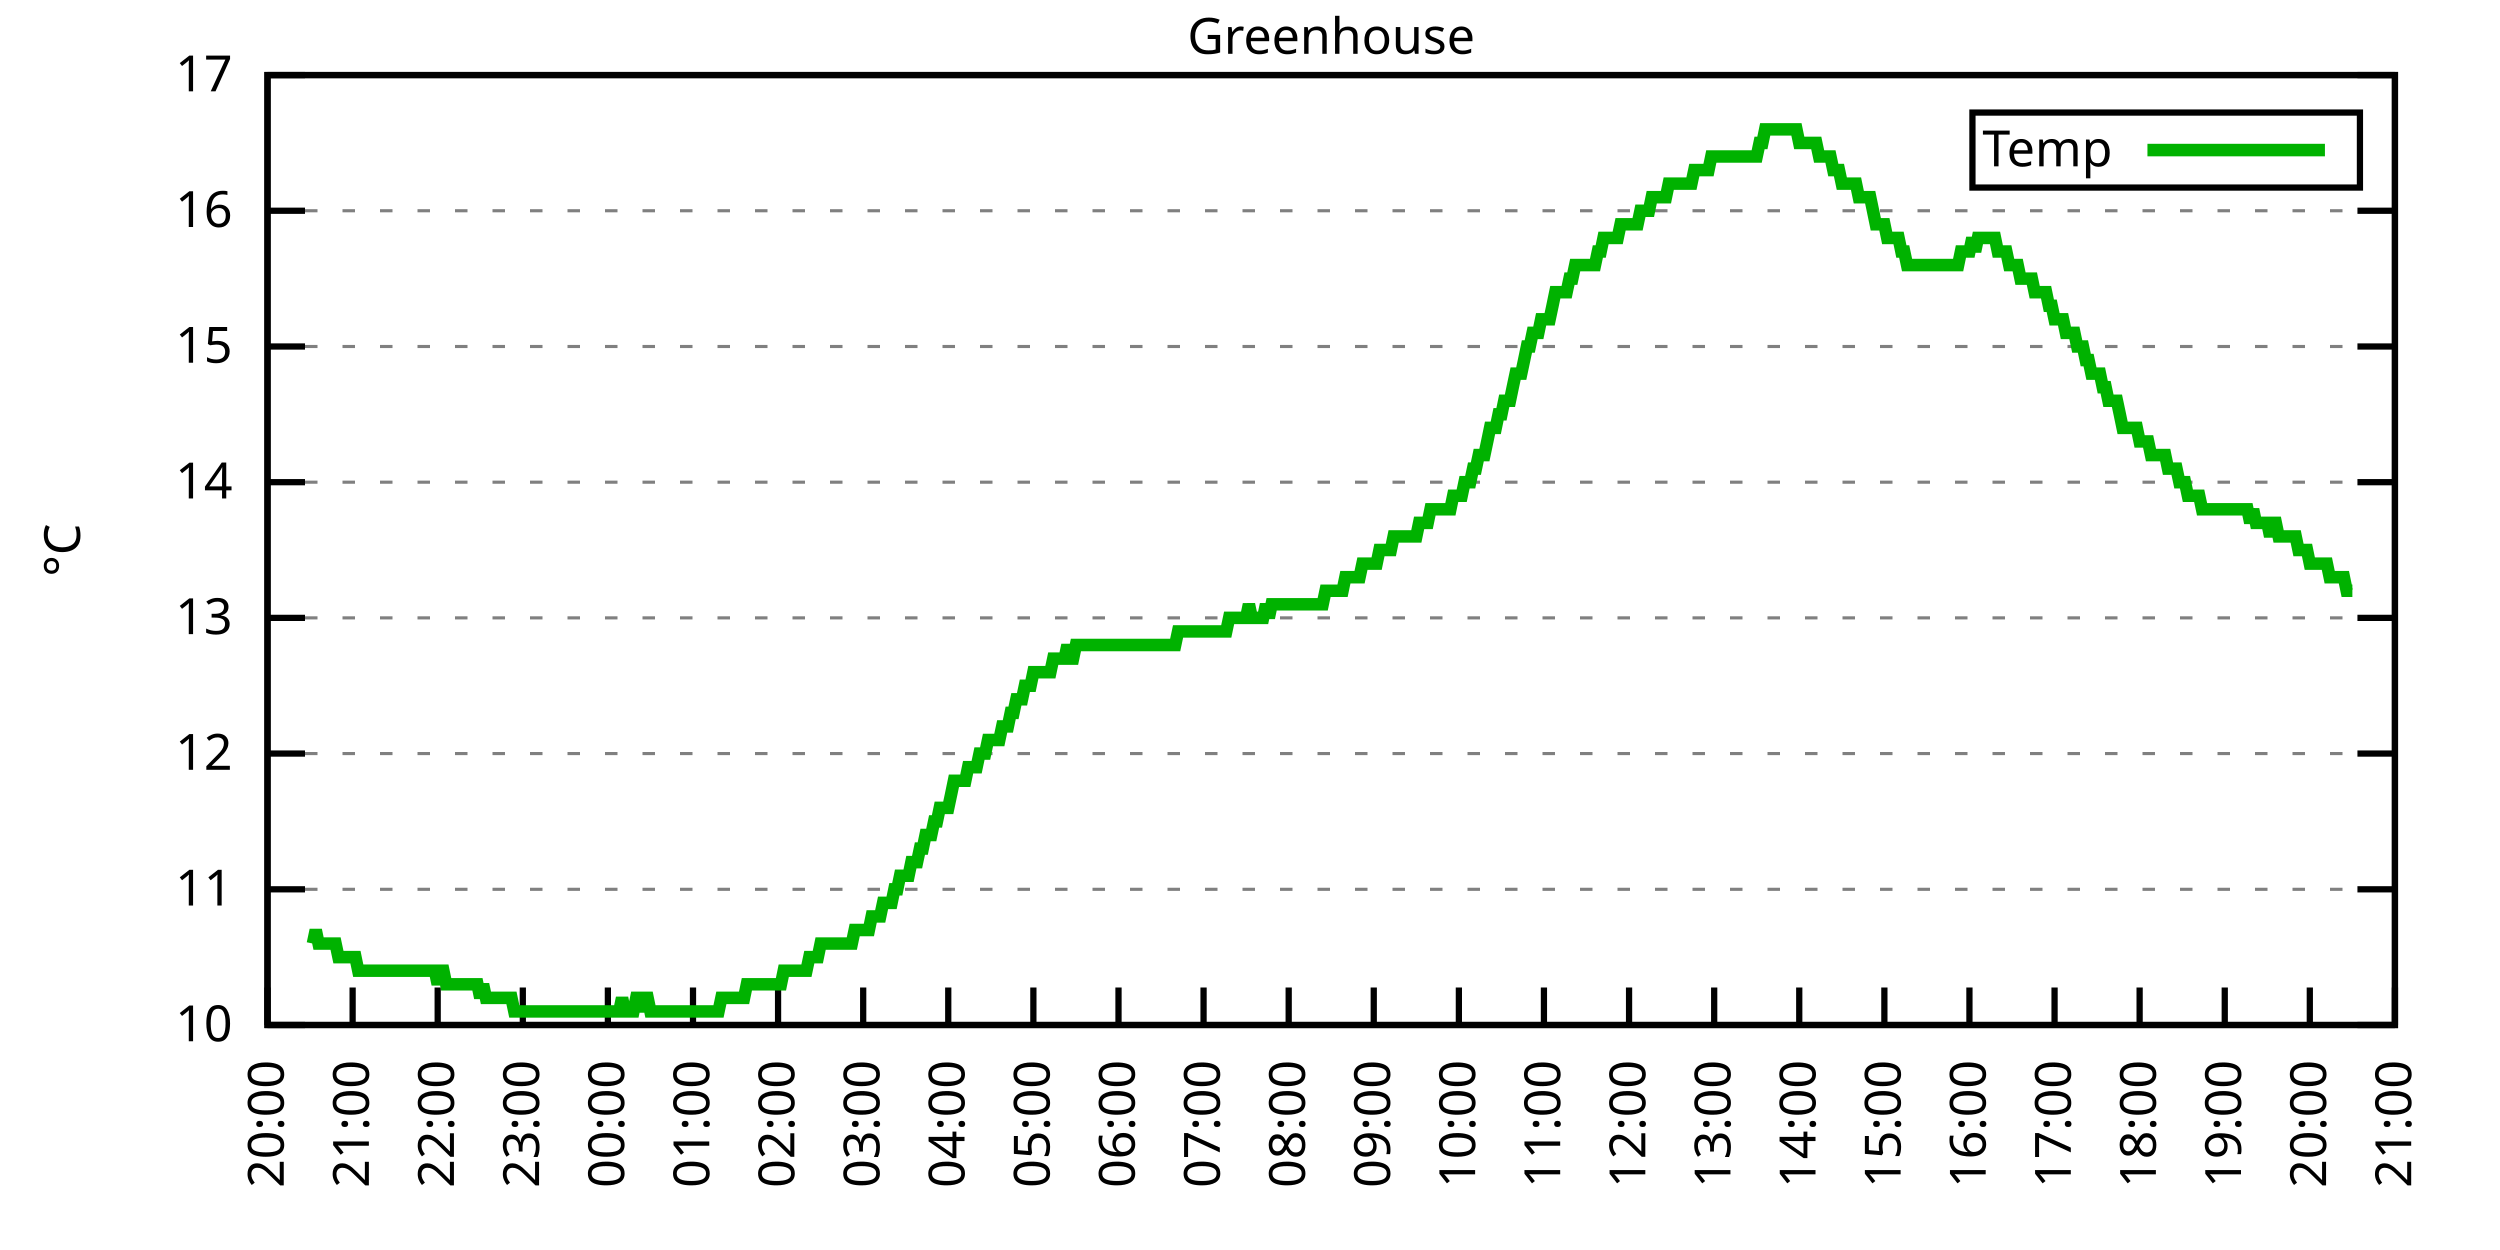
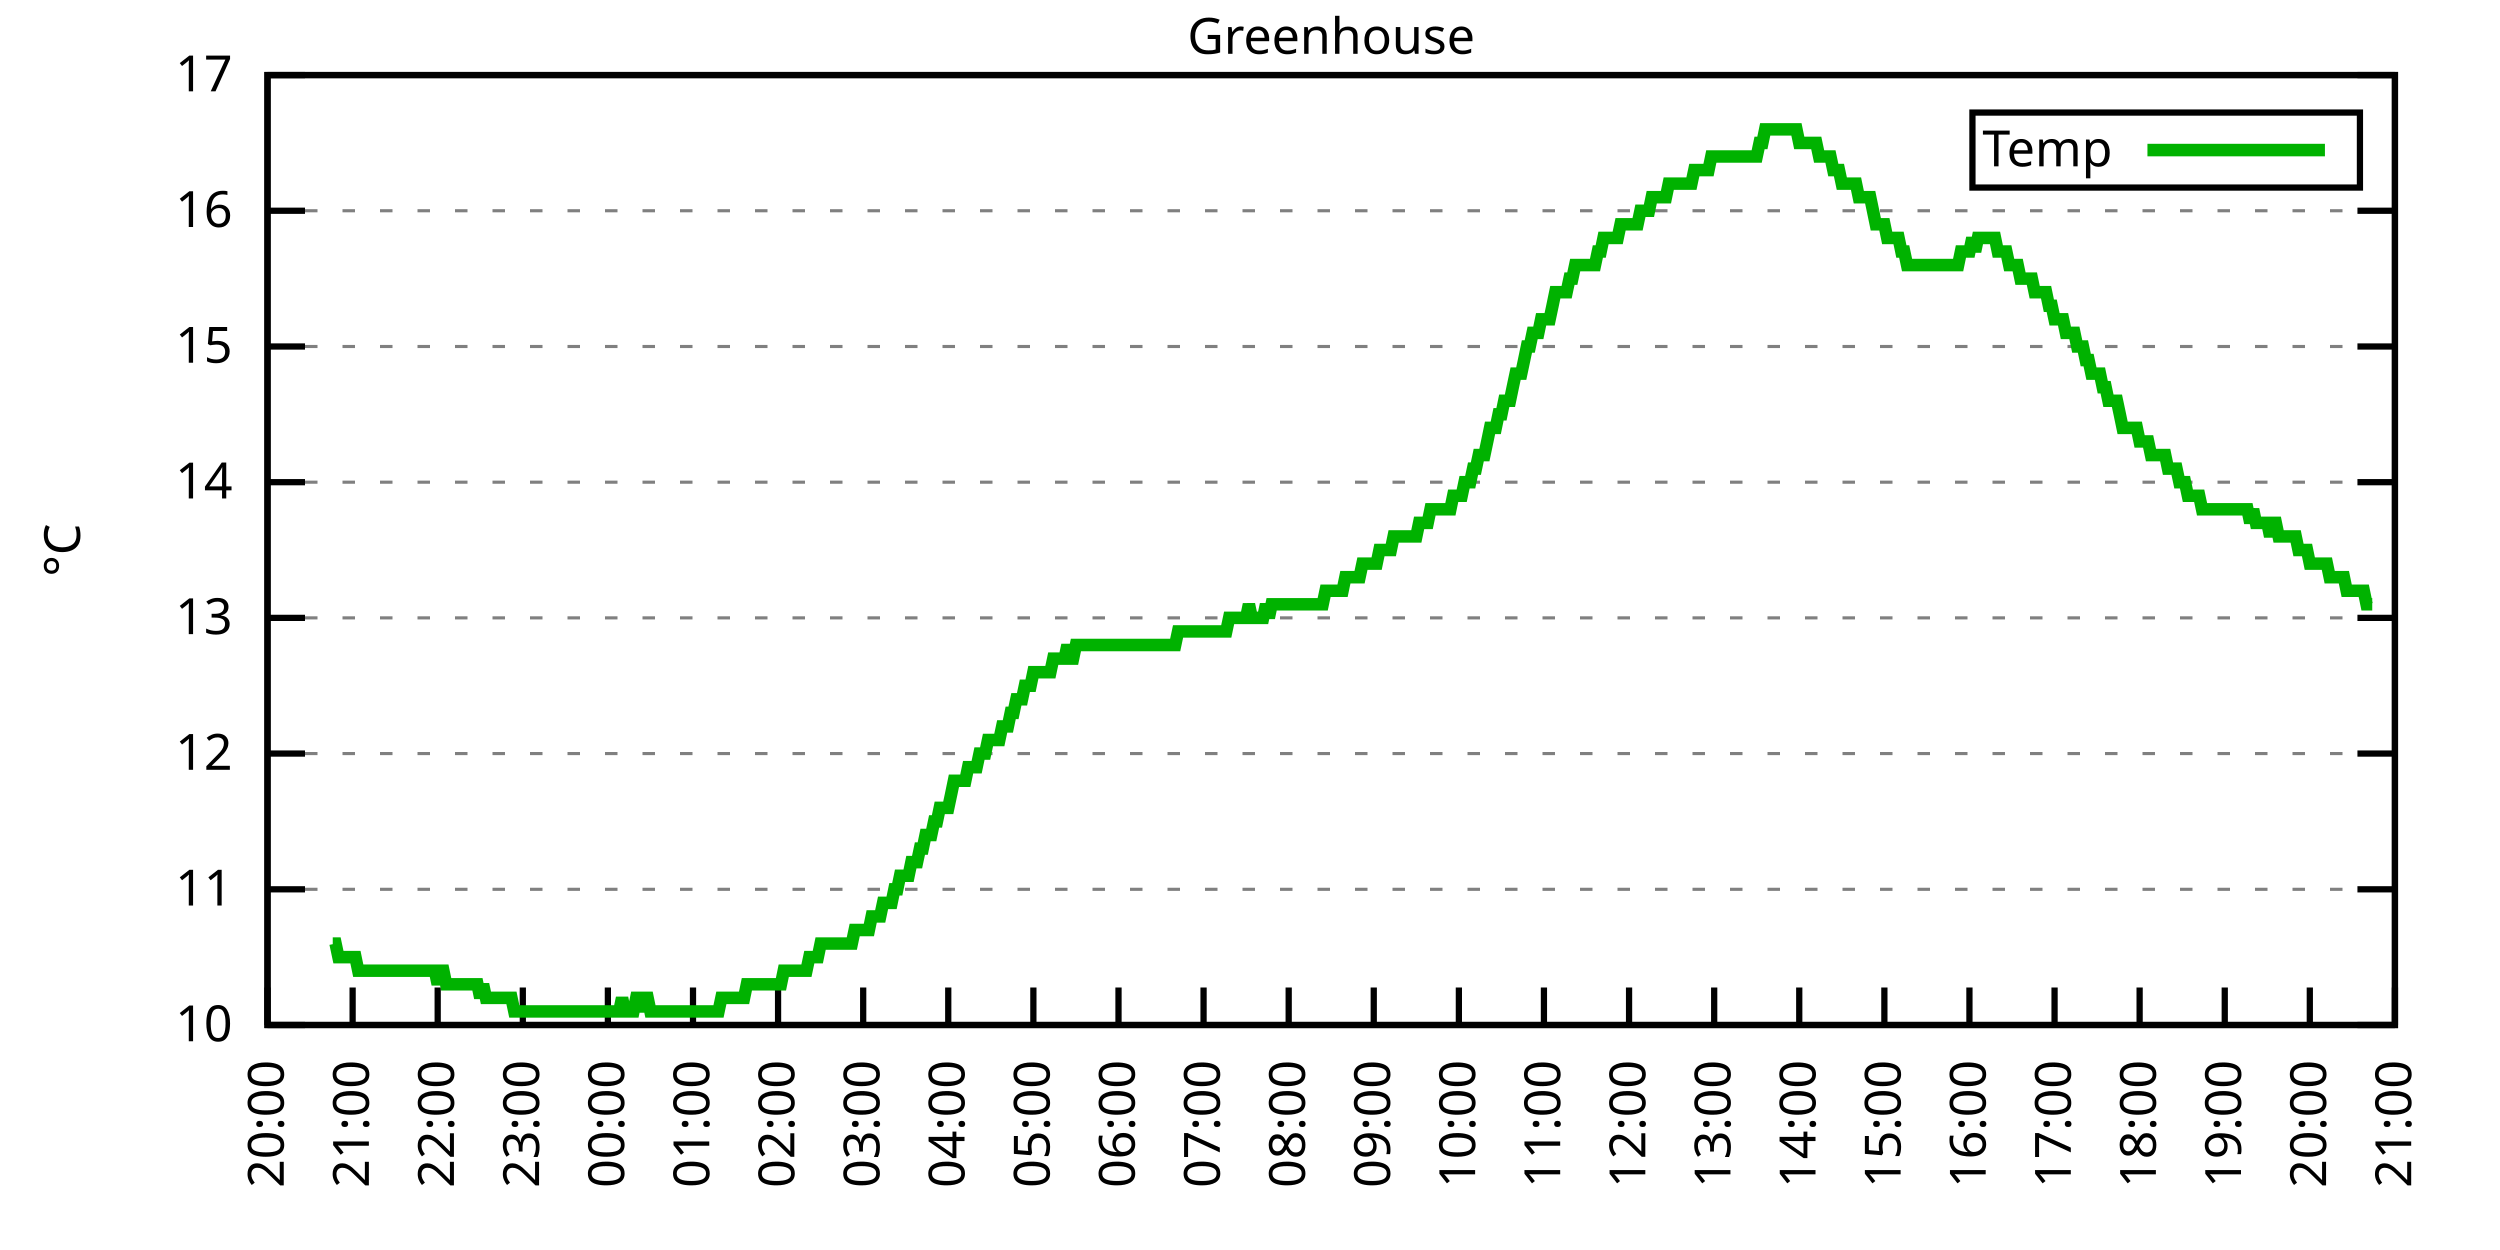
<svg xmlns="http://www.w3.org/2000/svg" xmlns:xlink="http://www.w3.org/1999/xlink" width="400" height="200" viewBox="0 0 400 200">
  <g id="gnuplot_canvas">
    <rect x="0" y="0" width="400" height="200" fill="none" />
    <defs>
      <circle id="gpDot" r="0.5" stroke-width="0.5" stroke="currentColor" />
      <path id="gpPt0" stroke-width="0.333" stroke="currentColor" d="M-1,0 h2 M0,-1 v2" />
      <path id="gpPt1" stroke-width="0.333" stroke="currentColor" d="M-1,-1 L1,1 M1,-1 L-1,1" />
      <path id="gpPt2" stroke-width="0.333" stroke="currentColor" d="M-1,0 L1,0 M0,-1 L0,1 M-1,-1 L1,1 M-1,1 L1,-1" />
      <rect id="gpPt3" stroke-width="0.333" stroke="currentColor" x="-1" y="-1" width="2" height="2" />
      <rect id="gpPt4" stroke-width="0.333" stroke="currentColor" fill="currentColor" x="-1" y="-1" width="2" height="2" />
      <circle id="gpPt5" stroke-width="0.333" stroke="currentColor" cx="0" cy="0" r="1" />
      <use xlink:href="#gpPt5" id="gpPt6" fill="currentColor" stroke="none" />
      <path id="gpPt7" stroke-width="0.333" stroke="currentColor" d="M0,-1.33 L-1.33,0.67 L1.33,0.67 z" />
      <use xlink:href="#gpPt7" id="gpPt8" fill="currentColor" stroke="none" />
      <use xlink:href="#gpPt7" id="gpPt9" stroke="currentColor" transform="rotate(180)" />
      <use xlink:href="#gpPt9" id="gpPt10" fill="currentColor" stroke="none" />
      <use xlink:href="#gpPt3" id="gpPt11" stroke="currentColor" transform="rotate(45)" />
      <use xlink:href="#gpPt11" id="gpPt12" fill="currentColor" stroke="none" />
      <path id="gpPt13" stroke-width="0.333" stroke="currentColor" d="M0,1.330 L1.265,0.411 L0.782,-1.067 L-0.782,-1.076 L-1.265,0.411 z" />
      <use xlink:href="#gpPt13" id="gpPt14" fill="currentColor" stroke="none" />
      <filter id="textbox" filterUnits="objectBoundingBox" x="0" y="0" height="1" width="1">
        <feFlood flood-color="white" flood-opacity="1" result="bgnd" />
        <feComposite in="SourceGraphic" in2="bgnd" operator="atop" />
      </filter>
      <filter id="greybox" filterUnits="objectBoundingBox" x="0" y="0" height="1" width="1">
        <feFlood flood-color="lightgrey" flood-opacity="1" result="grey" />
        <feComposite in="SourceGraphic" in2="grey" operator="atop" />
      </filter>
    </defs>
    <g fill="none" color="white" stroke="currentColor" stroke-width="1.00" stroke-linecap="butt" stroke-linejoin="miter">
</g>
    <g fill="none" color="black" stroke="currentColor" stroke-width="1.00" stroke-linecap="butt" stroke-linejoin="miter">
      <g stroke="none" shape-rendering="crispEdges">
        <polygon fill="rgb(255, 255, 255)" points="42.80,164.00 383.18,164.00 383.18,12.02 42.80,12.02 " />
      </g>
    </g>
    <g fill="none" color="black" stroke="currentColor" stroke-width="1.00" stroke-linecap="butt" stroke-linejoin="miter">
</g>
    <g fill="none" color="black" stroke="black" stroke-width="0.50" stroke-linecap="butt" stroke-linejoin="miter">
</g>
    <g fill="none" color="gray" stroke="currentColor" stroke-width="0.50" stroke-linecap="butt" stroke-linejoin="miter">
      <path stroke="gray" stroke-dasharray="2,4" class="gridline" d="M42.80,164.00 L383.19,164.00  " />
    </g>
    <g fill="none" color="gray" stroke="gray" stroke-width="1.00" stroke-linecap="butt" stroke-linejoin="miter">
</g>
    <g fill="none" color="black" stroke="currentColor" stroke-width="1.00" stroke-linecap="butt" stroke-linejoin="miter">
      <path stroke="black" d="M42.80,164.00 L48.80,164.00 M383.19,164.00 L377.19,164.00  " />
      <g transform="translate(37.20,166.60)" stroke="none" fill="black" font-family="Sans" font-size="8.00" text-anchor="end">
        <text>
          <tspan font-family="Sans"> 10</tspan>
        </text>
      </g>
    </g>
    <g fill="none" color="black" stroke="currentColor" stroke-width="1.00" stroke-linecap="butt" stroke-linejoin="miter">
</g>
    <g fill="none" color="black" stroke="black" stroke-width="0.50" stroke-linecap="butt" stroke-linejoin="miter">
</g>
    <g fill="none" color="gray" stroke="currentColor" stroke-width="0.50" stroke-linecap="butt" stroke-linejoin="miter">
      <path stroke="gray" stroke-dasharray="2,4" class="gridline" d="M42.80,142.29 L383.19,142.29  " />
    </g>
    <g fill="none" color="gray" stroke="gray" stroke-width="1.00" stroke-linecap="butt" stroke-linejoin="miter">
</g>
    <g fill="none" color="black" stroke="currentColor" stroke-width="1.00" stroke-linecap="butt" stroke-linejoin="miter">
      <path stroke="black" d="M42.80,142.29 L48.80,142.29 M383.19,142.29 L377.19,142.29  " />
      <g transform="translate(37.20,144.89)" stroke="none" fill="black" font-family="Sans" font-size="8.00" text-anchor="end">
        <text>
          <tspan font-family="Sans"> 11</tspan>
        </text>
      </g>
    </g>
    <g fill="none" color="black" stroke="currentColor" stroke-width="1.00" stroke-linecap="butt" stroke-linejoin="miter">
</g>
    <g fill="none" color="black" stroke="black" stroke-width="0.50" stroke-linecap="butt" stroke-linejoin="miter">
</g>
    <g fill="none" color="gray" stroke="currentColor" stroke-width="0.50" stroke-linecap="butt" stroke-linejoin="miter">
      <path stroke="gray" stroke-dasharray="2,4" class="gridline" d="M42.80,120.57 L383.19,120.57  " />
    </g>
    <g fill="none" color="gray" stroke="gray" stroke-width="1.00" stroke-linecap="butt" stroke-linejoin="miter">
</g>
    <g fill="none" color="black" stroke="currentColor" stroke-width="1.00" stroke-linecap="butt" stroke-linejoin="miter">
      <path stroke="black" d="M42.80,120.57 L48.80,120.57 M383.19,120.57 L377.19,120.57  " />
      <g transform="translate(37.20,123.17)" stroke="none" fill="black" font-family="Sans" font-size="8.00" text-anchor="end">
        <text>
          <tspan font-family="Sans"> 12</tspan>
        </text>
      </g>
    </g>
    <g fill="none" color="black" stroke="currentColor" stroke-width="1.00" stroke-linecap="butt" stroke-linejoin="miter">
</g>
    <g fill="none" color="black" stroke="black" stroke-width="0.50" stroke-linecap="butt" stroke-linejoin="miter">
</g>
    <g fill="none" color="gray" stroke="currentColor" stroke-width="0.50" stroke-linecap="butt" stroke-linejoin="miter">
      <path stroke="gray" stroke-dasharray="2,4" class="gridline" d="M42.80,98.86 L383.19,98.86  " />
    </g>
    <g fill="none" color="gray" stroke="gray" stroke-width="1.00" stroke-linecap="butt" stroke-linejoin="miter">
</g>
    <g fill="none" color="black" stroke="currentColor" stroke-width="1.00" stroke-linecap="butt" stroke-linejoin="miter">
      <path stroke="black" d="M42.80,98.86 L48.80,98.86 M383.19,98.86 L377.19,98.86  " />
      <g transform="translate(37.20,101.46)" stroke="none" fill="black" font-family="Sans" font-size="8.00" text-anchor="end">
        <text>
          <tspan font-family="Sans"> 13</tspan>
        </text>
      </g>
    </g>
    <g fill="none" color="black" stroke="currentColor" stroke-width="1.00" stroke-linecap="butt" stroke-linejoin="miter">
</g>
    <g fill="none" color="black" stroke="black" stroke-width="0.50" stroke-linecap="butt" stroke-linejoin="miter">
</g>
    <g fill="none" color="gray" stroke="currentColor" stroke-width="0.50" stroke-linecap="butt" stroke-linejoin="miter">
      <path stroke="gray" stroke-dasharray="2,4" class="gridline" d="M42.80,77.15 L383.19,77.15  " />
    </g>
    <g fill="none" color="gray" stroke="gray" stroke-width="1.00" stroke-linecap="butt" stroke-linejoin="miter">
</g>
    <g fill="none" color="black" stroke="currentColor" stroke-width="1.00" stroke-linecap="butt" stroke-linejoin="miter">
      <path stroke="black" d="M42.80,77.15 L48.80,77.15 M383.19,77.15 L377.19,77.15  " />
      <g transform="translate(37.20,79.75)" stroke="none" fill="black" font-family="Sans" font-size="8.00" text-anchor="end">
        <text>
          <tspan font-family="Sans"> 14</tspan>
        </text>
      </g>
    </g>
    <g fill="none" color="black" stroke="currentColor" stroke-width="1.00" stroke-linecap="butt" stroke-linejoin="miter">
</g>
    <g fill="none" color="black" stroke="black" stroke-width="0.50" stroke-linecap="butt" stroke-linejoin="miter">
</g>
    <g fill="none" color="gray" stroke="currentColor" stroke-width="0.50" stroke-linecap="butt" stroke-linejoin="miter">
      <path stroke="gray" stroke-dasharray="2,4" class="gridline" d="M42.80,55.44 L383.19,55.44  " />
    </g>
    <g fill="none" color="gray" stroke="gray" stroke-width="1.00" stroke-linecap="butt" stroke-linejoin="miter">
</g>
    <g fill="none" color="black" stroke="currentColor" stroke-width="1.00" stroke-linecap="butt" stroke-linejoin="miter">
      <path stroke="black" d="M42.80,55.44 L48.80,55.44 M383.19,55.44 L377.19,55.44  " />
      <g transform="translate(37.20,58.04)" stroke="none" fill="black" font-family="Sans" font-size="8.00" text-anchor="end">
        <text>
          <tspan font-family="Sans"> 15</tspan>
        </text>
      </g>
    </g>
    <g fill="none" color="black" stroke="currentColor" stroke-width="1.00" stroke-linecap="butt" stroke-linejoin="miter">
</g>
    <g fill="none" color="black" stroke="black" stroke-width="0.50" stroke-linecap="butt" stroke-linejoin="miter">
</g>
    <g fill="none" color="gray" stroke="currentColor" stroke-width="0.50" stroke-linecap="butt" stroke-linejoin="miter">
      <path stroke="gray" stroke-dasharray="2,4" class="gridline" d="M42.80,33.72 L383.19,33.72  " />
    </g>
    <g fill="none" color="gray" stroke="gray" stroke-width="1.00" stroke-linecap="butt" stroke-linejoin="miter">
</g>
    <g fill="none" color="black" stroke="currentColor" stroke-width="1.00" stroke-linecap="butt" stroke-linejoin="miter">
      <path stroke="black" d="M42.80,33.72 L48.80,33.72 M383.19,33.72 L377.19,33.72  " />
      <g transform="translate(37.20,36.32)" stroke="none" fill="black" font-family="Sans" font-size="8.00" text-anchor="end">
        <text>
          <tspan font-family="Sans"> 16</tspan>
        </text>
      </g>
    </g>
    <g fill="none" color="black" stroke="currentColor" stroke-width="1.00" stroke-linecap="butt" stroke-linejoin="miter">
</g>
    <g fill="none" color="black" stroke="black" stroke-width="0.50" stroke-linecap="butt" stroke-linejoin="miter">
</g>
    <g fill="none" color="gray" stroke="currentColor" stroke-width="0.50" stroke-linecap="butt" stroke-linejoin="miter">
      <path stroke="gray" stroke-dasharray="2,4" class="gridline" d="M42.80,12.01 L383.19,12.01  " />
    </g>
    <g fill="none" color="gray" stroke="gray" stroke-width="1.00" stroke-linecap="butt" stroke-linejoin="miter">
</g>
    <g fill="none" color="black" stroke="currentColor" stroke-width="1.00" stroke-linecap="butt" stroke-linejoin="miter">
      <path stroke="black" d="M42.80,12.01 L48.80,12.01 M383.19,12.01 L377.19,12.01  " />
      <g transform="translate(37.20,14.61)" stroke="none" fill="black" font-family="Sans" font-size="8.00" text-anchor="end">
        <text>
          <tspan font-family="Sans"> 17</tspan>
        </text>
      </g>
    </g>
    <g fill="none" color="black" stroke="currentColor" stroke-width="1.00" stroke-linecap="butt" stroke-linejoin="miter">
      <path stroke="black" d="M42.80,164.00 L42.80,158.00  " />
      <g transform="translate(45.40,169.60) rotate(270.00)" stroke="none" fill="black" font-family="Sans" font-size="8.00" text-anchor="end">
        <text>
          <tspan font-family="Sans">20:00</tspan>
        </text>
      </g>
    </g>
    <g fill="none" color="black" stroke="currentColor" stroke-width="1.00" stroke-linecap="butt" stroke-linejoin="miter">
      <path stroke="black" d="M56.42,164.00 L56.42,158.00  " />
      <g transform="translate(59.02,169.60) rotate(270.00)" stroke="none" fill="black" font-family="Sans" font-size="8.00" text-anchor="end">
        <text>
          <tspan font-family="Sans">21:00</tspan>
        </text>
      </g>
    </g>
    <g fill="none" color="black" stroke="currentColor" stroke-width="1.00" stroke-linecap="butt" stroke-linejoin="miter">
      <path stroke="black" d="M70.03,164.00 L70.03,158.00  " />
      <g transform="translate(72.63,169.60) rotate(270.00)" stroke="none" fill="black" font-family="Sans" font-size="8.00" text-anchor="end">
        <text>
          <tspan font-family="Sans">22:00</tspan>
        </text>
      </g>
    </g>
    <g fill="none" color="black" stroke="currentColor" stroke-width="1.00" stroke-linecap="butt" stroke-linejoin="miter">
      <path stroke="black" d="M83.65,164.00 L83.65,158.00  " />
      <g transform="translate(86.25,169.60) rotate(270.00)" stroke="none" fill="black" font-family="Sans" font-size="8.00" text-anchor="end">
        <text>
          <tspan font-family="Sans">23:00</tspan>
        </text>
      </g>
    </g>
    <g fill="none" color="black" stroke="currentColor" stroke-width="1.00" stroke-linecap="butt" stroke-linejoin="miter">
      <path stroke="black" d="M97.26,164.00 L97.26,158.00  " />
      <g transform="translate(99.86,169.60) rotate(270.00)" stroke="none" fill="black" font-family="Sans" font-size="8.00" text-anchor="end">
        <text>
          <tspan font-family="Sans">00:00</tspan>
        </text>
      </g>
    </g>
    <g fill="none" color="black" stroke="currentColor" stroke-width="1.00" stroke-linecap="butt" stroke-linejoin="miter">
      <path stroke="black" d="M110.88,164.00 L110.88,158.00  " />
      <g transform="translate(113.48,169.60) rotate(270.00)" stroke="none" fill="black" font-family="Sans" font-size="8.00" text-anchor="end">
        <text>
          <tspan font-family="Sans">01:00</tspan>
        </text>
      </g>
    </g>
    <g fill="none" color="black" stroke="currentColor" stroke-width="1.00" stroke-linecap="butt" stroke-linejoin="miter">
      <path stroke="black" d="M124.49,164.00 L124.49,158.00  " />
      <g transform="translate(127.09,169.60) rotate(270.00)" stroke="none" fill="black" font-family="Sans" font-size="8.00" text-anchor="end">
        <text>
          <tspan font-family="Sans">02:00</tspan>
        </text>
      </g>
    </g>
    <g fill="none" color="black" stroke="currentColor" stroke-width="1.00" stroke-linecap="butt" stroke-linejoin="miter">
      <path stroke="black" d="M138.11,164.00 L138.11,158.00  " />
      <g transform="translate(140.71,169.60) rotate(270.00)" stroke="none" fill="black" font-family="Sans" font-size="8.00" text-anchor="end">
        <text>
          <tspan font-family="Sans">03:00</tspan>
        </text>
      </g>
    </g>
    <g fill="none" color="black" stroke="currentColor" stroke-width="1.00" stroke-linecap="butt" stroke-linejoin="miter">
      <path stroke="black" d="M151.72,164.00 L151.72,158.00  " />
      <g transform="translate(154.32,169.60) rotate(270.00)" stroke="none" fill="black" font-family="Sans" font-size="8.00" text-anchor="end">
        <text>
          <tspan font-family="Sans">04:00</tspan>
        </text>
      </g>
    </g>
    <g fill="none" color="black" stroke="currentColor" stroke-width="1.00" stroke-linecap="butt" stroke-linejoin="miter">
      <path stroke="black" d="M165.34,164.00 L165.34,158.00  " />
      <g transform="translate(167.94,169.60) rotate(270.00)" stroke="none" fill="black" font-family="Sans" font-size="8.00" text-anchor="end">
        <text>
          <tspan font-family="Sans">05:00</tspan>
        </text>
      </g>
    </g>
    <g fill="none" color="black" stroke="currentColor" stroke-width="1.00" stroke-linecap="butt" stroke-linejoin="miter">
      <path stroke="black" d="M178.96,164.00 L178.96,158.00  " />
      <g transform="translate(181.56,169.60) rotate(270.00)" stroke="none" fill="black" font-family="Sans" font-size="8.00" text-anchor="end">
        <text>
          <tspan font-family="Sans">06:00</tspan>
        </text>
      </g>
    </g>
    <g fill="none" color="black" stroke="currentColor" stroke-width="1.00" stroke-linecap="butt" stroke-linejoin="miter">
      <path stroke="black" d="M192.57,164.00 L192.57,158.00  " />
      <g transform="translate(195.17,169.60) rotate(270.00)" stroke="none" fill="black" font-family="Sans" font-size="8.00" text-anchor="end">
        <text>
          <tspan font-family="Sans">07:00</tspan>
        </text>
      </g>
    </g>
    <g fill="none" color="black" stroke="currentColor" stroke-width="1.00" stroke-linecap="butt" stroke-linejoin="miter">
      <path stroke="black" d="M206.19,164.00 L206.19,158.00  " />
      <g transform="translate(208.79,169.60) rotate(270.00)" stroke="none" fill="black" font-family="Sans" font-size="8.00" text-anchor="end">
        <text>
          <tspan font-family="Sans">08:00</tspan>
        </text>
      </g>
    </g>
    <g fill="none" color="black" stroke="currentColor" stroke-width="1.00" stroke-linecap="butt" stroke-linejoin="miter">
      <path stroke="black" d="M219.80,164.00 L219.80,158.00  " />
      <g transform="translate(222.40,169.60) rotate(270.00)" stroke="none" fill="black" font-family="Sans" font-size="8.00" text-anchor="end">
        <text>
          <tspan font-family="Sans">09:00</tspan>
        </text>
      </g>
    </g>
    <g fill="none" color="black" stroke="currentColor" stroke-width="1.00" stroke-linecap="butt" stroke-linejoin="miter">
      <path stroke="black" d="M233.42,164.00 L233.42,158.00  " />
      <g transform="translate(236.02,169.60) rotate(270.00)" stroke="none" fill="black" font-family="Sans" font-size="8.00" text-anchor="end">
        <text>
          <tspan font-family="Sans">10:00</tspan>
        </text>
      </g>
    </g>
    <g fill="none" color="black" stroke="currentColor" stroke-width="1.00" stroke-linecap="butt" stroke-linejoin="miter">
      <path stroke="black" d="M247.03,164.00 L247.03,158.00  " />
      <g transform="translate(249.63,169.60) rotate(270.00)" stroke="none" fill="black" font-family="Sans" font-size="8.00" text-anchor="end">
        <text>
          <tspan font-family="Sans">11:00</tspan>
        </text>
      </g>
    </g>
    <g fill="none" color="black" stroke="currentColor" stroke-width="1.00" stroke-linecap="butt" stroke-linejoin="miter">
      <path stroke="black" d="M260.65,164.00 L260.65,158.00  " />
      <g transform="translate(263.25,169.60) rotate(270.00)" stroke="none" fill="black" font-family="Sans" font-size="8.00" text-anchor="end">
        <text>
          <tspan font-family="Sans">12:00</tspan>
        </text>
      </g>
    </g>
    <g fill="none" color="black" stroke="currentColor" stroke-width="1.00" stroke-linecap="butt" stroke-linejoin="miter">
      <path stroke="black" d="M274.27,164.00 L274.27,158.00  " />
      <g transform="translate(276.87,169.60) rotate(270.00)" stroke="none" fill="black" font-family="Sans" font-size="8.00" text-anchor="end">
        <text>
          <tspan font-family="Sans">13:00</tspan>
        </text>
      </g>
    </g>
    <g fill="none" color="black" stroke="currentColor" stroke-width="1.00" stroke-linecap="butt" stroke-linejoin="miter">
      <path stroke="black" d="M287.88,164.00 L287.88,158.00  " />
      <g transform="translate(290.48,169.60) rotate(270.00)" stroke="none" fill="black" font-family="Sans" font-size="8.00" text-anchor="end">
        <text>
          <tspan font-family="Sans">14:00</tspan>
        </text>
      </g>
    </g>
    <g fill="none" color="black" stroke="currentColor" stroke-width="1.00" stroke-linecap="butt" stroke-linejoin="miter">
      <path stroke="black" d="M301.50,164.00 L301.50,158.00  " />
      <g transform="translate(304.10,169.60) rotate(270.00)" stroke="none" fill="black" font-family="Sans" font-size="8.00" text-anchor="end">
        <text>
          <tspan font-family="Sans">15:00</tspan>
        </text>
      </g>
    </g>
    <g fill="none" color="black" stroke="currentColor" stroke-width="1.00" stroke-linecap="butt" stroke-linejoin="miter">
      <path stroke="black" d="M315.11,164.00 L315.11,158.00  " />
      <g transform="translate(317.71,169.60) rotate(270.00)" stroke="none" fill="black" font-family="Sans" font-size="8.00" text-anchor="end">
        <text>
          <tspan font-family="Sans">16:00</tspan>
        </text>
      </g>
    </g>
    <g fill="none" color="black" stroke="currentColor" stroke-width="1.00" stroke-linecap="butt" stroke-linejoin="miter">
      <path stroke="black" d="M328.73,164.00 L328.73,158.00  " />
      <g transform="translate(331.33,169.60) rotate(270.00)" stroke="none" fill="black" font-family="Sans" font-size="8.00" text-anchor="end">
        <text>
          <tspan font-family="Sans">17:00</tspan>
        </text>
      </g>
    </g>
    <g fill="none" color="black" stroke="currentColor" stroke-width="1.00" stroke-linecap="butt" stroke-linejoin="miter">
      <path stroke="black" d="M342.34,164.00 L342.34,158.00  " />
      <g transform="translate(344.94,169.60) rotate(270.00)" stroke="none" fill="black" font-family="Sans" font-size="8.00" text-anchor="end">
        <text>
          <tspan font-family="Sans">18:00</tspan>
        </text>
      </g>
    </g>
    <g fill="none" color="black" stroke="currentColor" stroke-width="1.00" stroke-linecap="butt" stroke-linejoin="miter">
      <path stroke="black" d="M355.96,164.00 L355.96,158.00  " />
      <g transform="translate(358.56,169.60) rotate(270.00)" stroke="none" fill="black" font-family="Sans" font-size="8.00" text-anchor="end">
        <text>
          <tspan font-family="Sans">19:00</tspan>
        </text>
      </g>
    </g>
    <g fill="none" color="black" stroke="currentColor" stroke-width="1.00" stroke-linecap="butt" stroke-linejoin="miter">
      <path stroke="black" d="M369.57,164.00 L369.57,158.00  " />
      <g transform="translate(372.17,169.60) rotate(270.00)" stroke="none" fill="black" font-family="Sans" font-size="8.00" text-anchor="end">
        <text>
          <tspan font-family="Sans">20:00</tspan>
        </text>
      </g>
    </g>
    <g fill="none" color="black" stroke="currentColor" stroke-width="1.00" stroke-linecap="butt" stroke-linejoin="miter">
      <path stroke="black" d="M383.19,164.00 L383.19,158.00  " />
      <g transform="translate(385.79,169.60) rotate(270.00)" stroke="none" fill="black" font-family="Sans" font-size="8.00" text-anchor="end">
        <text>
          <tspan font-family="Sans">21:00</tspan>
        </text>
      </g>
    </g>
    <g fill="none" color="black" stroke="currentColor" stroke-width="1.00" stroke-linecap="butt" stroke-linejoin="miter">
</g>
    <g fill="none" color="black" stroke="currentColor" stroke-width="1.00" stroke-linecap="butt" stroke-linejoin="miter">
      <path stroke="black" d="M42.80,12.01 L42.80,164.00 L383.19,164.00 L383.19,12.01 L42.80,12.01 Z  " />
    </g>
    <g fill="none" color="black" stroke="currentColor" stroke-width="1.00" stroke-linecap="butt" stroke-linejoin="miter">
</g>
    <g fill="none" color="black" stroke="currentColor" stroke-width="1.00" stroke-linecap="butt" stroke-linejoin="miter">
      <path stroke="black" d="M315.59,30.01 L315.59,18.01 L377.59,18.01 L377.59,30.01 L315.59,30.01 Z  " />
    </g>
    <g id="Greenhouse_plot_1">
      <g fill="none" color="white" stroke="black" stroke-width="2.00" stroke-linecap="butt" stroke-linejoin="miter">
</g>
      <g fill="none" color="black" stroke="currentColor" stroke-width="2.00" stroke-linecap="butt" stroke-linejoin="miter">
        <g transform="translate(337.99,26.61)" stroke="none" fill="black" font-family="Sans" font-size="8.00" text-anchor="end">
          <text>
            <tspan font-family="Sans">Temp</tspan>
          </text>
        </g>
      </g>
      <g fill="none" color="black" stroke="currentColor" stroke-width="2.00" stroke-linecap="butt" stroke-linejoin="miter">
-         <path stroke="rgb(  0, 178,   0)" d="M343.59,24.01 L371.99,24.01 M50.06,150.97 L50.52,148.80 L50.97,150.97 L51.42,150.97 L51.88,150.97 L52.33,150.97   L52.78,150.97 L53.24,150.97 L53.69,150.97 L54.15,153.14 L54.60,153.14 L55.05,153.14 L55.51,153.14 L55.96,153.14   L56.42,153.14 L56.87,153.14 L57.32,155.31 L57.78,155.31 L58.23,155.31 L58.68,155.31 L59.14,155.31 L59.59,155.31   L60.05,155.31 L60.50,155.31 L60.95,155.31 L61.41,155.31 L61.86,155.31 L62.32,155.31 L62.77,155.31 L63.22,155.31   L63.68,155.31 L64.13,155.31 L64.58,155.31 L65.04,155.31 L65.49,155.31 L65.95,155.31 L66.40,155.31 L66.85,155.31   L67.31,155.31 L67.76,155.31 L68.22,155.31 L68.67,155.31 L69.12,155.31 L69.58,155.31 L70.03,157.49 L70.49,155.31   L70.94,155.31 L71.39,157.49 L71.85,157.49 L72.30,157.49 L72.75,157.49 L73.21,157.49 L73.66,157.49 L74.12,157.49   L74.57,157.49 L75.02,157.49 L75.48,157.49 L75.93,157.49 L76.39,157.49 L76.84,159.66 L77.29,157.49 L77.75,159.66   L78.20,159.66 L78.65,159.66 L79.11,159.66 L79.56,159.66 L80.02,159.66 L80.47,159.66 L80.92,159.66 L81.38,159.66   L81.83,159.66 L82.29,161.83 L82.74,161.83 L83.19,161.83 L83.65,161.83 L84.10,161.83 L84.55,161.83 L85.01,161.83   L85.46,161.83 L85.92,161.83 L86.37,161.83 L86.82,161.83 L87.28,161.83 L87.73,161.83 L88.19,161.83 L88.64,161.83   L89.09,161.83 L89.55,161.83 L90.00,161.83 L90.45,161.83 L90.91,161.83 L91.36,161.83 L91.82,161.83 L92.27,161.83   L92.72,161.83 L93.18,161.83 L93.63,161.83 L94.09,161.83 L94.54,161.83 L94.99,161.83 L95.45,161.83 L95.90,161.83   L96.35,161.83 L96.81,161.83 L97.26,161.83 L97.72,161.83 L98.17,161.83 L98.62,161.83 L99.08,161.83 L99.53,159.66   L99.99,161.83 L100.44,161.83 L100.89,161.83 L101.35,161.83 L101.80,159.66 L102.25,159.66 L102.71,161.83 L103.16,159.66   L103.62,159.66 L104.07,161.83 L104.52,161.83 L104.98,161.83 L105.43,161.83 L105.89,161.83 L106.34,161.83 L106.79,161.83   L107.25,161.83 L107.70,161.83 L108.15,161.83 L108.61,161.83 L109.06,161.83 L109.52,161.83 L109.97,161.83 L110.42,161.83   L110.88,161.83 L111.33,161.83 L111.79,161.83 L112.24,161.83 L112.69,161.83 L113.15,161.83 L113.60,161.83 L114.05,161.83   L114.51,161.83 L114.96,161.83 L115.42,159.66 L115.87,159.66 L116.32,159.66 L116.78,159.66 L117.23,159.66 L117.69,159.66   L118.14,159.66 L118.59,159.66 L119.05,159.66 L119.50,157.49 L119.96,157.49 L120.41,157.49 L120.86,157.49 L121.32,157.49   L121.77,157.49 L122.22,157.49 L122.68,157.49 L123.13,157.49 L123.59,157.49 L124.04,157.49 L124.49,157.49 L124.95,157.49   L125.40,155.31 L125.86,155.31 L126.31,155.31 L126.76,155.31 L127.22,155.31 L127.67,155.31 L128.12,155.31 L128.58,155.31   L129.03,155.31 L129.49,153.14 L129.94,153.14 L130.39,153.14 L130.85,153.14 L131.30,150.97 L131.76,150.97 L132.21,150.97   L132.66,150.97 L133.12,150.97 L133.57,150.97 L134.02,150.97 L134.48,150.97 L134.93,150.97 L135.39,150.97 L135.84,150.97   L136.29,150.97 L136.75,148.80 L137.20,148.80 L137.66,148.80 L138.11,148.80 L138.56,148.80 L139.02,148.80 L139.47,146.63   L139.92,146.63 L140.38,146.63 L140.83,146.63 L141.29,144.46 L141.74,144.46 L142.19,144.46 L142.65,144.46 L143.10,142.29   L143.56,142.29 L144.01,140.12 L144.46,140.12 L144.92,140.12 L145.37,140.12 L145.82,137.94 L146.28,137.94 L146.73,137.94   L147.19,135.77 L147.64,135.77 L148.09,133.60 L148.55,133.60 L149.00,133.60 L149.46,131.43 L149.91,131.43 L150.36,129.26   L150.82,129.26 L151.27,129.26 L151.72,129.26 L152.18,127.09 L152.63,124.92 L153.09,124.92 L153.54,124.92 L153.99,124.92   L154.45,124.92 L154.90,122.75 L155.36,122.75 L155.81,122.75 L156.26,122.75 L156.72,120.57 L157.17,120.57 L157.62,120.57   L158.08,118.40 L158.53,118.40 L158.99,118.40 L159.44,118.40 L159.89,118.40 L160.35,116.23 L160.80,116.23 L161.26,116.23   L161.71,114.06 L162.16,114.06 L162.62,111.89 L163.07,111.89 L163.52,111.89 L163.98,109.72 L164.43,109.72 L164.89,109.72   L165.34,107.55 L165.79,107.55 L166.25,107.55 L166.70,107.55 L167.16,107.55 L167.61,107.55 L168.06,107.55 L168.52,105.38   L168.97,105.38 L169.43,105.38 L169.88,105.38 L170.33,105.38 L170.79,103.20 L171.24,105.38 L171.69,105.38 L172.15,103.20   L172.60,103.20 L173.06,103.20 L173.51,103.20 L173.96,103.20 L174.42,103.20 L174.87,103.20 L175.33,103.20 L175.78,103.20   L176.23,103.20 L176.69,103.20 L177.14,103.20 L177.59,103.20 L178.05,103.20 L178.50,103.20 L178.96,103.20 L179.41,103.20   L179.86,103.20 L180.32,103.20 L180.77,103.20 L181.23,103.20 L181.68,103.20 L182.13,103.20 L182.59,103.20 L183.04,103.20   L183.49,103.20 L183.95,103.20 L184.40,103.20 L184.86,103.20 L185.31,103.20 L185.76,103.20 L186.22,103.20 L186.67,103.20   L187.13,103.20 L187.58,103.20 L188.03,103.20 L188.49,101.03 L188.94,101.03 L189.39,101.03 L189.85,101.03 L190.30,101.03   L190.76,101.03 L191.21,101.03 L191.66,101.03 L192.12,101.03 L192.57,101.03 L193.03,101.03 L193.48,101.03 L193.93,101.03   L194.39,101.03 L194.84,101.03 L195.29,101.03 L195.75,101.03 L196.20,101.03 L196.66,98.86 L197.11,98.86 L197.56,98.86   L198.02,98.86 L198.47,98.86 L198.93,98.86 L199.38,98.86 L199.83,96.69 L200.29,98.86 L200.74,98.86 L201.19,98.86   L201.65,98.86 L202.10,98.86 L202.56,96.69 L203.01,98.86 L203.46,96.69 L203.92,96.69 L204.37,96.69 L204.83,96.69   L205.28,96.69 L205.73,96.69 L206.19,96.69 L206.64,96.69 L207.09,96.69 L207.55,96.69 L208.00,96.69 L208.46,96.69   L208.91,96.69 L209.36,96.69 L209.82,96.69 L210.27,96.69 L210.73,96.69 L211.18,96.69 L211.63,96.69 L212.09,94.52   L212.54,94.52 L213.00,94.52 L213.45,94.52 L213.90,94.52 L214.36,94.52 L214.81,94.52 L215.26,92.35 L215.72,92.35   L216.17,92.35 L216.63,92.35 L217.08,92.35 L217.53,92.35 L217.99,90.18 L218.44,90.18 L218.90,90.18 L219.35,90.18   L219.80,90.18 L220.26,90.18 L220.71,88.00 L221.16,88.00 L221.62,88.00 L222.07,88.00 L222.53,88.00 L222.98,85.83   L223.43,85.83 L223.89,85.83 L224.34,85.83 L224.80,85.83 L225.25,85.83 L225.70,85.83 L226.16,85.83 L226.61,85.83   L227.06,83.66 L227.52,83.66 L227.97,83.66 L228.43,83.66 L228.88,81.49 L229.33,81.49 L229.79,81.49 L230.24,81.49   L230.70,81.49 L231.15,81.49 L231.60,81.49 L232.06,81.49 L232.51,79.32 L232.96,79.32 L233.42,79.32 L233.87,79.32   L234.33,77.15 L234.78,77.15 L235.23,77.15 L235.69,74.98 L236.14,74.98 L236.60,72.81 L237.05,72.81 L237.50,72.81   L237.96,70.63 L238.41,68.46 L238.86,68.46 L239.32,68.46 L239.77,66.29 L240.23,66.29 L240.68,64.12 L241.13,64.12   L241.59,64.12 L242.04,61.95 L242.50,59.78 L242.95,59.78 L243.40,59.78 L243.86,57.61 L244.31,55.44 L244.76,55.44   L245.22,53.26 L245.67,53.26 L246.13,53.26 L246.58,51.09 L247.03,51.09 L247.49,51.09 L247.94,51.09 L248.40,48.92   L248.85,46.75 L249.30,46.75 L249.76,46.75 L250.21,46.75 L250.66,46.75 L251.12,44.58 L251.57,44.58 L252.03,42.41   L252.48,42.41 L252.93,42.41 L253.39,42.41 L253.84,42.41 L254.30,42.41 L254.75,42.41 L255.20,42.41 L255.66,40.24   L256.11,40.24 L256.56,38.07 L257.02,38.07 L257.47,38.07 L257.93,38.07 L258.38,38.07 L258.83,38.07 L259.29,35.89   L259.74,35.89 L260.20,35.89 L260.65,35.89 L261.10,35.89 L261.56,35.89 L262.01,35.89 L262.47,33.72 L262.92,33.72   L263.37,33.72 L263.83,33.72 L264.28,31.55 L264.73,31.55 L265.19,31.55 L265.64,31.55 L266.10,31.55 L266.55,31.55   L267.00,29.38 L267.46,29.38 L267.91,29.38 L268.37,29.38 L268.82,29.38 L269.27,29.38 L269.73,29.38 L270.18,29.38   L270.63,29.38 L271.09,27.21 L271.54,27.21 L272.00,27.21 L272.45,27.21 L272.90,27.21 L273.36,27.21 L273.81,25.04   L274.27,25.04 L274.72,25.04 L275.17,25.04 L275.63,25.04 L276.08,25.04 L276.53,25.04 L276.99,25.04 L277.44,25.04   L277.90,25.04 L278.35,25.04 L278.80,25.04 L279.26,25.04 L279.71,25.04 L280.17,25.04 L280.62,25.04 L281.07,25.04   L281.53,22.87 L281.98,22.87 L282.43,20.70 L282.89,20.70 L283.34,20.70 L283.80,20.70 L284.25,20.70 L284.70,20.70   L285.16,20.70 L285.61,20.70 L286.07,20.70 L286.52,20.70 L286.97,20.70 L287.43,20.70 L287.88,22.87 L288.33,22.87   L288.79,22.87 L289.24,22.87 L289.70,22.87 L290.15,22.87 L290.60,22.87 L291.06,25.04 L291.51,25.04 L291.97,25.04   L292.42,25.04 L292.87,25.04 L293.33,27.21 L293.78,27.21 L294.23,27.21 L294.69,29.38 L295.14,29.38 L295.60,29.38   L296.05,29.38 L296.50,29.38 L296.96,29.38 L297.41,31.55 L297.87,31.55 L298.32,31.55 L298.77,31.55 L299.23,31.55   L299.68,33.72 L300.13,35.89 L300.59,35.89 L301.04,35.89 L301.50,35.89 L301.95,38.07 L302.40,38.07 L302.86,38.07   L303.31,38.07 L303.77,38.07 L304.22,40.24 L304.67,40.24 L305.13,42.41 L305.58,42.41 L306.03,42.41 L306.49,42.41   L306.94,42.41 L307.40,42.41 L307.85,42.41 L308.30,42.41 L308.76,42.41 L309.21,42.41 L309.67,42.41 L310.12,42.41   L310.57,42.41 L311.03,42.41 L311.48,42.41 L311.94,42.41 L312.39,42.41 L312.84,42.41 L313.30,42.41 L313.75,40.24   L314.20,40.24 L314.66,40.24 L315.11,40.24 L315.57,38.07 L316.02,40.24 L316.47,38.07 L316.93,38.07 L317.38,38.07   L317.84,38.07 L318.29,38.07 L318.74,38.07 L319.20,38.07 L319.65,40.24 L320.10,40.24 L320.56,40.24 L321.01,40.24   L321.47,42.41 L321.92,42.41 L322.37,42.41 L322.83,42.41 L323.28,44.58 L323.74,44.58 L324.19,44.58 L324.64,44.58   L325.10,44.58 L325.55,46.75 L326.00,46.75 L326.46,46.75 L326.91,46.75 L327.37,46.75 L327.82,48.92 L328.27,48.92   L328.73,51.09 L329.18,51.09 L329.64,51.09 L330.09,51.09 L330.54,53.26 L331.00,53.26 L331.45,53.26 L331.90,53.26   L332.36,55.44 L332.81,55.44 L333.27,55.44 L333.72,57.61 L334.17,57.61 L334.63,59.78 L335.08,59.78 L335.54,59.78   L335.99,59.78 L336.44,61.95 L336.90,61.95 L337.35,64.12 L337.80,64.12 L338.26,64.12 L338.71,64.12 L339.17,66.29   L339.62,68.46 L340.07,68.46 L340.53,68.46 L340.98,68.46 L341.44,68.46 L341.89,68.46 L342.34,70.63 L342.80,70.63   L343.25,70.63 L343.70,70.63 L344.16,72.81 L344.61,72.81 L345.07,72.81 L345.52,72.81 L345.97,72.81 L346.43,72.81   L346.88,74.98 L347.34,74.98 L347.79,74.98 L348.24,74.98 L348.70,77.15 L349.15,77.15 L349.60,77.15 L350.06,79.32   L350.51,79.32 L350.97,79.32 L351.42,79.32 L351.87,79.32 L352.33,81.49 L352.78,81.49 L353.24,81.49 L353.69,81.49   L354.14,81.49 L354.60,81.49 L355.05,81.49 L355.50,81.49 L355.96,81.49 L356.41,81.49 L356.87,81.49 L357.32,81.49   L357.77,81.49 L358.23,81.49 L358.68,81.49 L359.14,81.49 L359.59,81.49 L360.04,83.66 L360.50,81.49 L360.95,83.66   L361.41,83.66 L361.86,83.66 L362.31,83.66 L362.77,83.66 L363.22,85.83 L363.67,83.66 L364.13,83.66 L364.58,85.83   L365.04,85.83 L365.49,85.83 L365.94,85.83 L366.40,85.83 L366.85,85.83 L367.31,85.83 L367.76,88.00 L368.21,88.00   L368.67,88.00 L369.12,88.00 L369.57,90.18 L370.03,90.18 L370.48,90.18 L370.94,90.18 L371.39,90.18 L371.84,90.18   L372.30,90.18 L372.75,92.35 L373.21,92.35 L373.66,92.35 L374.11,92.35 L374.57,92.35 L375.02,92.35 L375.47,94.52   L375.93,94.52 L376.38,94.52  " />
+         <path stroke="rgb(  0, 178,   0)" d="M343.59,24.01 L371.99,24.01 M53.24,150.97 L53.69,150.97 L54.15,153.14 L54.60,153.14 L55.05,153.14 L55.51,153.14   L55.96,153.14 L56.42,153.14 L56.87,153.14 L57.32,155.31 L57.78,155.31 L58.23,155.31 L58.68,155.31 L59.14,155.31   L59.59,155.31 L60.05,155.31 L60.50,155.31 L60.95,155.31 L61.41,155.31 L61.86,155.31 L62.32,155.31 L62.77,155.31   L63.22,155.31 L63.68,155.31 L64.13,155.31 L64.58,155.31 L65.04,155.31 L65.49,155.31 L65.95,155.31 L66.40,155.31   L66.85,155.31 L67.31,155.31 L67.76,155.31 L68.22,155.31 L68.67,155.31 L69.12,155.31 L69.58,155.31 L70.03,157.49   L70.49,155.31 L70.94,155.31 L71.39,157.49 L71.85,157.49 L72.30,157.49 L72.75,157.49 L73.21,157.49 L73.66,157.49   L74.12,157.49 L74.57,157.49 L75.02,157.49 L75.48,157.49 L75.93,157.49 L76.39,157.49 L76.84,159.66 L77.29,157.49   L77.75,159.66 L78.20,159.66 L78.65,159.66 L79.11,159.66 L79.56,159.66 L80.02,159.66 L80.47,159.66 L80.92,159.66   L81.38,159.66 L81.83,159.66 L82.29,161.83 L82.74,161.83 L83.19,161.83 L83.65,161.83 L84.10,161.83 L84.55,161.83   L85.01,161.83 L85.46,161.83 L85.92,161.83 L86.37,161.83 L86.82,161.83 L87.28,161.83 L87.73,161.83 L88.19,161.83   L88.64,161.83 L89.09,161.83 L89.55,161.83 L90.00,161.83 L90.45,161.83 L90.91,161.83 L91.36,161.83 L91.82,161.83   L92.27,161.83 L92.72,161.83 L93.18,161.83 L93.63,161.83 L94.09,161.83 L94.54,161.83 L94.99,161.83 L95.45,161.83   L95.90,161.83 L96.35,161.83 L96.81,161.83 L97.26,161.83 L97.72,161.83 L98.17,161.83 L98.62,161.83 L99.08,161.83   L99.53,159.66 L99.99,161.83 L100.44,161.83 L100.89,161.83 L101.35,161.83 L101.80,159.66 L102.25,159.66 L102.71,161.83   L103.16,159.66 L103.62,159.66 L104.07,161.83 L104.52,161.83 L104.98,161.83 L105.43,161.83 L105.89,161.83 L106.34,161.83   L106.79,161.83 L107.25,161.83 L107.70,161.83 L108.15,161.83 L108.61,161.83 L109.06,161.83 L109.52,161.83 L109.97,161.83   L110.42,161.83 L110.88,161.83 L111.33,161.83 L111.79,161.83 L112.24,161.83 L112.69,161.83 L113.15,161.83 L113.60,161.83   L114.05,161.83 L114.51,161.83 L114.96,161.83 L115.42,159.66 L115.87,159.66 L116.32,159.66 L116.78,159.66 L117.23,159.66   L117.69,159.66 L118.14,159.66 L118.59,159.66 L119.05,159.66 L119.50,157.49 L119.96,157.49 L120.41,157.49 L120.86,157.49   L121.32,157.49 L121.77,157.49 L122.22,157.49 L122.68,157.49 L123.13,157.49 L123.59,157.49 L124.04,157.49 L124.49,157.49   L124.95,157.49 L125.40,155.31 L125.86,155.31 L126.31,155.31 L126.76,155.31 L127.22,155.31 L127.67,155.31 L128.12,155.31   L128.58,155.31 L129.03,155.31 L129.49,153.14 L129.94,153.14 L130.39,153.14 L130.85,153.14 L131.30,150.97 L131.76,150.97   L132.21,150.97 L132.66,150.97 L133.12,150.97 L133.57,150.97 L134.02,150.97 L134.48,150.97 L134.93,150.97 L135.39,150.97   L135.84,150.97 L136.29,150.97 L136.75,148.80 L137.20,148.80 L137.66,148.80 L138.11,148.80 L138.56,148.80 L139.02,148.80   L139.47,146.63 L139.92,146.63 L140.38,146.63 L140.83,146.63 L141.29,144.46 L141.74,144.46 L142.19,144.46 L142.65,144.46   L143.10,142.29 L143.56,142.29 L144.01,140.12 L144.46,140.12 L144.92,140.12 L145.37,140.12 L145.82,137.94 L146.28,137.94   L146.73,137.94 L147.19,135.77 L147.64,135.77 L148.09,133.60 L148.55,133.60 L149.00,133.60 L149.46,131.43 L149.91,131.43   L150.36,129.26 L150.82,129.26 L151.27,129.26 L151.72,129.26 L152.18,127.09 L152.63,124.92 L153.09,124.92 L153.54,124.92   L153.99,124.92 L154.45,124.92 L154.90,122.75 L155.36,122.75 L155.81,122.75 L156.26,122.75 L156.72,120.57 L157.17,120.57   L157.62,120.57 L158.08,118.40 L158.53,118.40 L158.99,118.40 L159.44,118.40 L159.89,118.40 L160.35,116.23 L160.80,116.23   L161.26,116.23 L161.71,114.06 L162.16,114.06 L162.62,111.89 L163.07,111.89 L163.52,111.89 L163.98,109.72 L164.43,109.72   L164.89,109.72 L165.34,107.55 L165.79,107.55 L166.25,107.55 L166.70,107.55 L167.16,107.55 L167.61,107.55 L168.06,107.55   L168.52,105.38 L168.97,105.38 L169.43,105.38 L169.88,105.38 L170.33,105.38 L170.79,103.20 L171.24,105.38 L171.69,105.38   L172.15,103.20 L172.60,103.20 L173.06,103.20 L173.51,103.20 L173.96,103.20 L174.42,103.20 L174.87,103.20 L175.33,103.20   L175.78,103.20 L176.23,103.20 L176.69,103.20 L177.14,103.20 L177.59,103.20 L178.05,103.20 L178.50,103.20 L178.96,103.20   L179.41,103.20 L179.86,103.20 L180.32,103.20 L180.77,103.20 L181.23,103.20 L181.68,103.20 L182.13,103.20 L182.59,103.20   L183.04,103.20 L183.49,103.20 L183.95,103.20 L184.40,103.20 L184.86,103.20 L185.31,103.20 L185.76,103.20 L186.22,103.20   L186.67,103.20 L187.13,103.20 L187.58,103.20 L188.03,103.20 L188.49,101.03 L188.94,101.03 L189.39,101.03 L189.85,101.03   L190.30,101.03 L190.76,101.03 L191.21,101.03 L191.66,101.03 L192.12,101.03 L192.57,101.03 L193.03,101.03 L193.48,101.03   L193.93,101.03 L194.39,101.03 L194.84,101.03 L195.29,101.03 L195.75,101.03 L196.20,101.03 L196.66,98.86 L197.11,98.86   L197.56,98.86 L198.02,98.86 L198.47,98.86 L198.93,98.86 L199.38,98.86 L199.83,96.69 L200.29,98.86 L200.74,98.86   L201.19,98.86 L201.65,98.86 L202.10,98.86 L202.56,96.69 L203.01,98.86 L203.46,96.69 L203.92,96.69 L204.37,96.69   L204.83,96.69 L205.28,96.69 L205.73,96.69 L206.19,96.69 L206.64,96.69 L207.09,96.69 L207.55,96.69 L208.00,96.69   L208.46,96.69 L208.91,96.69 L209.36,96.69 L209.82,96.69 L210.27,96.69 L210.73,96.69 L211.18,96.69 L211.63,96.69   L212.09,94.52 L212.54,94.52 L213.00,94.52 L213.45,94.52 L213.90,94.52 L214.36,94.52 L214.81,94.52 L215.26,92.35   L215.72,92.35 L216.17,92.35 L216.63,92.35 L217.08,92.35 L217.53,92.35 L217.99,90.18 L218.44,90.18 L218.90,90.18   L219.35,90.18 L219.80,90.18 L220.26,90.18 L220.71,88.00 L221.16,88.00 L221.62,88.00 L222.07,88.00 L222.53,88.00   L222.98,85.83 L223.43,85.83 L223.89,85.83 L224.34,85.83 L224.80,85.83 L225.25,85.83 L225.70,85.83 L226.16,85.83   L226.61,85.83 L227.06,83.66 L227.52,83.66 L227.97,83.66 L228.43,83.66 L228.88,81.49 L229.33,81.49 L229.79,81.49   L230.24,81.49 L230.70,81.49 L231.15,81.49 L231.60,81.49 L232.06,81.49 L232.51,79.32 L232.96,79.32 L233.42,79.32   L233.87,79.32 L234.33,77.15 L234.78,77.15 L235.23,77.15 L235.69,74.98 L236.14,74.98 L236.60,72.81 L237.05,72.81   L237.50,72.81 L237.96,70.63 L238.41,68.46 L238.86,68.46 L239.32,68.46 L239.77,66.29 L240.23,66.29 L240.68,64.12   L241.13,64.12 L241.59,64.12 L242.04,61.95 L242.50,59.78 L242.95,59.78 L243.40,59.78 L243.86,57.61 L244.31,55.44   L244.76,55.44 L245.22,53.26 L245.67,53.26 L246.13,53.26 L246.58,51.09 L247.03,51.09 L247.49,51.09 L247.94,51.09   L248.40,48.92 L248.85,46.75 L249.30,46.75 L249.76,46.75 L250.21,46.75 L250.66,46.75 L251.12,44.58 L251.57,44.58   L252.03,42.41 L252.48,42.41 L252.93,42.41 L253.39,42.41 L253.84,42.41 L254.30,42.41 L254.75,42.41 L255.20,42.41   L255.66,40.24 L256.11,40.24 L256.56,38.07 L257.02,38.07 L257.47,38.07 L257.93,38.07 L258.38,38.07 L258.83,38.07   L259.29,35.89 L259.74,35.89 L260.20,35.89 L260.65,35.89 L261.10,35.89 L261.56,35.89 L262.01,35.89 L262.47,33.72   L262.92,33.72 L263.37,33.72 L263.83,33.72 L264.28,31.55 L264.73,31.55 L265.19,31.55 L265.64,31.55 L266.10,31.55   L266.55,31.55 L267.00,29.38 L267.46,29.38 L267.91,29.38 L268.37,29.38 L268.82,29.38 L269.27,29.38 L269.73,29.38   L270.18,29.38 L270.63,29.38 L271.09,27.21 L271.54,27.21 L272.00,27.21 L272.45,27.21 L272.90,27.21 L273.36,27.21   L273.81,25.04 L274.27,25.04 L274.72,25.04 L275.17,25.04 L275.63,25.04 L276.08,25.04 L276.53,25.04 L276.99,25.04   L277.44,25.04 L277.90,25.04 L278.35,25.04 L278.80,25.04 L279.26,25.04 L279.71,25.04 L280.17,25.04 L280.62,25.04   L281.07,25.04 L281.53,22.87 L281.98,22.87 L282.43,20.70 L282.89,20.70 L283.34,20.70 L283.80,20.70 L284.25,20.70   L284.70,20.70 L285.16,20.70 L285.61,20.70 L286.07,20.70 L286.52,20.70 L286.97,20.70 L287.43,20.70 L287.88,22.87   L288.33,22.87 L288.79,22.87 L289.24,22.87 L289.70,22.87 L290.15,22.87 L290.60,22.87 L291.06,25.04 L291.51,25.04   L291.97,25.04 L292.42,25.04 L292.87,25.04 L293.33,27.21 L293.78,27.21 L294.23,27.21 L294.69,29.38 L295.14,29.38   L295.60,29.38 L296.05,29.38 L296.50,29.38 L296.96,29.38 L297.41,31.55 L297.87,31.55 L298.32,31.55 L298.77,31.55   L299.23,31.55 L299.68,33.72 L300.13,35.89 L300.59,35.89 L301.04,35.89 L301.50,35.89 L301.95,38.07 L302.40,38.07   L302.86,38.07 L303.31,38.07 L303.77,38.07 L304.22,40.24 L304.67,40.24 L305.13,42.41 L305.58,42.41 L306.03,42.41   L306.49,42.41 L306.94,42.41 L307.40,42.41 L307.85,42.41 L308.30,42.41 L308.76,42.41 L309.21,42.41 L309.67,42.41   L310.12,42.41 L310.57,42.41 L311.03,42.41 L311.48,42.41 L311.94,42.41 L312.39,42.41 L312.84,42.41 L313.30,42.41   L313.75,40.24 L314.20,40.24 L314.66,40.24 L315.11,40.24 L315.57,38.07 L316.02,40.24 L316.47,38.07 L316.93,38.07   L317.38,38.07 L317.84,38.07 L318.29,38.07 L318.74,38.07 L319.20,38.07 L319.65,40.24 L320.10,40.24 L320.56,40.24   L321.01,40.24 L321.47,42.41 L321.92,42.41 L322.37,42.41 L322.83,42.41 L323.28,44.58 L323.74,44.58 L324.19,44.58   L324.64,44.58 L325.10,44.58 L325.55,46.75 L326.00,46.75 L326.46,46.75 L326.91,46.75 L327.37,46.75 L327.82,48.92   L328.27,48.92 L328.73,51.09 L329.18,51.09 L329.64,51.09 L330.09,51.09 L330.54,53.26 L331.00,53.26 L331.45,53.26   L331.90,53.26 L332.36,55.44 L332.81,55.44 L333.27,55.44 L333.72,57.61 L334.17,57.61 L334.63,59.78 L335.08,59.78   L335.54,59.78 L335.99,59.78 L336.44,61.95 L336.90,61.95 L337.35,64.12 L337.80,64.12 L338.26,64.12 L338.71,64.12   L339.17,66.29 L339.62,68.46 L340.07,68.46 L340.53,68.46 L340.98,68.46 L341.44,68.46 L341.89,68.46 L342.34,70.63   L342.80,70.63 L343.25,70.63 L343.70,70.63 L344.16,72.81 L344.61,72.81 L345.07,72.81 L345.52,72.81 L345.97,72.81   L346.43,72.81 L346.88,74.98 L347.34,74.98 L347.79,74.98 L348.24,74.98 L348.70,77.15 L349.15,77.15 L349.60,77.15   L350.06,79.32 L350.51,79.32 L350.97,79.32 L351.42,79.32 L351.87,79.32 L352.33,81.49 L352.78,81.49 L353.24,81.49   L353.69,81.49 L354.14,81.49 L354.60,81.49 L355.05,81.49 L355.50,81.49 L355.96,81.49 L356.41,81.49 L356.87,81.49   L357.32,81.49 L357.77,81.49 L358.23,81.49 L358.68,81.49 L359.14,81.49 L359.59,81.49 L360.04,83.66 L360.50,81.49   L360.95,83.66 L361.41,83.66 L361.86,83.66 L362.31,83.66 L362.77,83.66 L363.22,85.83 L363.67,83.66 L364.13,83.66   L364.58,85.83 L365.04,85.83 L365.49,85.83 L365.94,85.83 L366.40,85.83 L366.85,85.83 L367.31,85.83 L367.76,88.00   L368.21,88.00 L368.67,88.00 L369.12,88.00 L369.57,90.18 L370.03,90.18 L370.48,90.18 L370.94,90.18 L371.39,90.18   L371.84,90.18 L372.30,90.18 L372.75,92.35 L373.21,92.35 L373.66,92.35 L374.11,92.35 L374.57,92.35 L375.02,92.35   L375.47,94.52 L375.93,94.52 L376.38,94.52 L376.84,94.52 L377.29,94.52 L377.74,94.52 L378.20,94.52 L378.65,96.69   L379.11,96.69 L379.56,96.69  " />
      </g>
    </g>
    <g fill="none" color="black" stroke="currentColor" stroke-width="2.00" stroke-linecap="butt" stroke-linejoin="miter">
</g>
    <g fill="none" color="black" stroke="black" stroke-width="1.00" stroke-linecap="butt" stroke-linejoin="miter">
</g>
    <g fill="none" color="black" stroke="currentColor" stroke-width="1.00" stroke-linecap="butt" stroke-linejoin="miter">
      <path stroke="black" d="M42.80,12.01 L42.80,164.00 L383.19,164.00 L383.19,12.01 L42.80,12.01 Z  " />
      <g transform="translate(12.80,88.01) rotate(270.00)" stroke="none" fill="black" font-family="Sans" font-size="8.00" text-anchor="middle">
        <text>
          <tspan font-family="Sans">°C</tspan>
        </text>
      </g>
    </g>
    <g fill="none" color="black" stroke="currentColor" stroke-width="1.00" stroke-linecap="butt" stroke-linejoin="miter">
</g>
    <g fill="none" color="black" stroke="currentColor" stroke-width="1.00" stroke-linecap="butt" stroke-linejoin="miter">
      <g transform="translate(212.99,8.61)" stroke="none" fill="black" font-family="Sans" font-size="8.00" text-anchor="middle">
        <text>
          <tspan font-family="Sans">Greenhouse</tspan>
        </text>
      </g>
    </g>
    <g fill="none" color="black" stroke="currentColor" stroke-width="1.00" stroke-linecap="butt" stroke-linejoin="miter">
</g>
  </g>
</svg>
